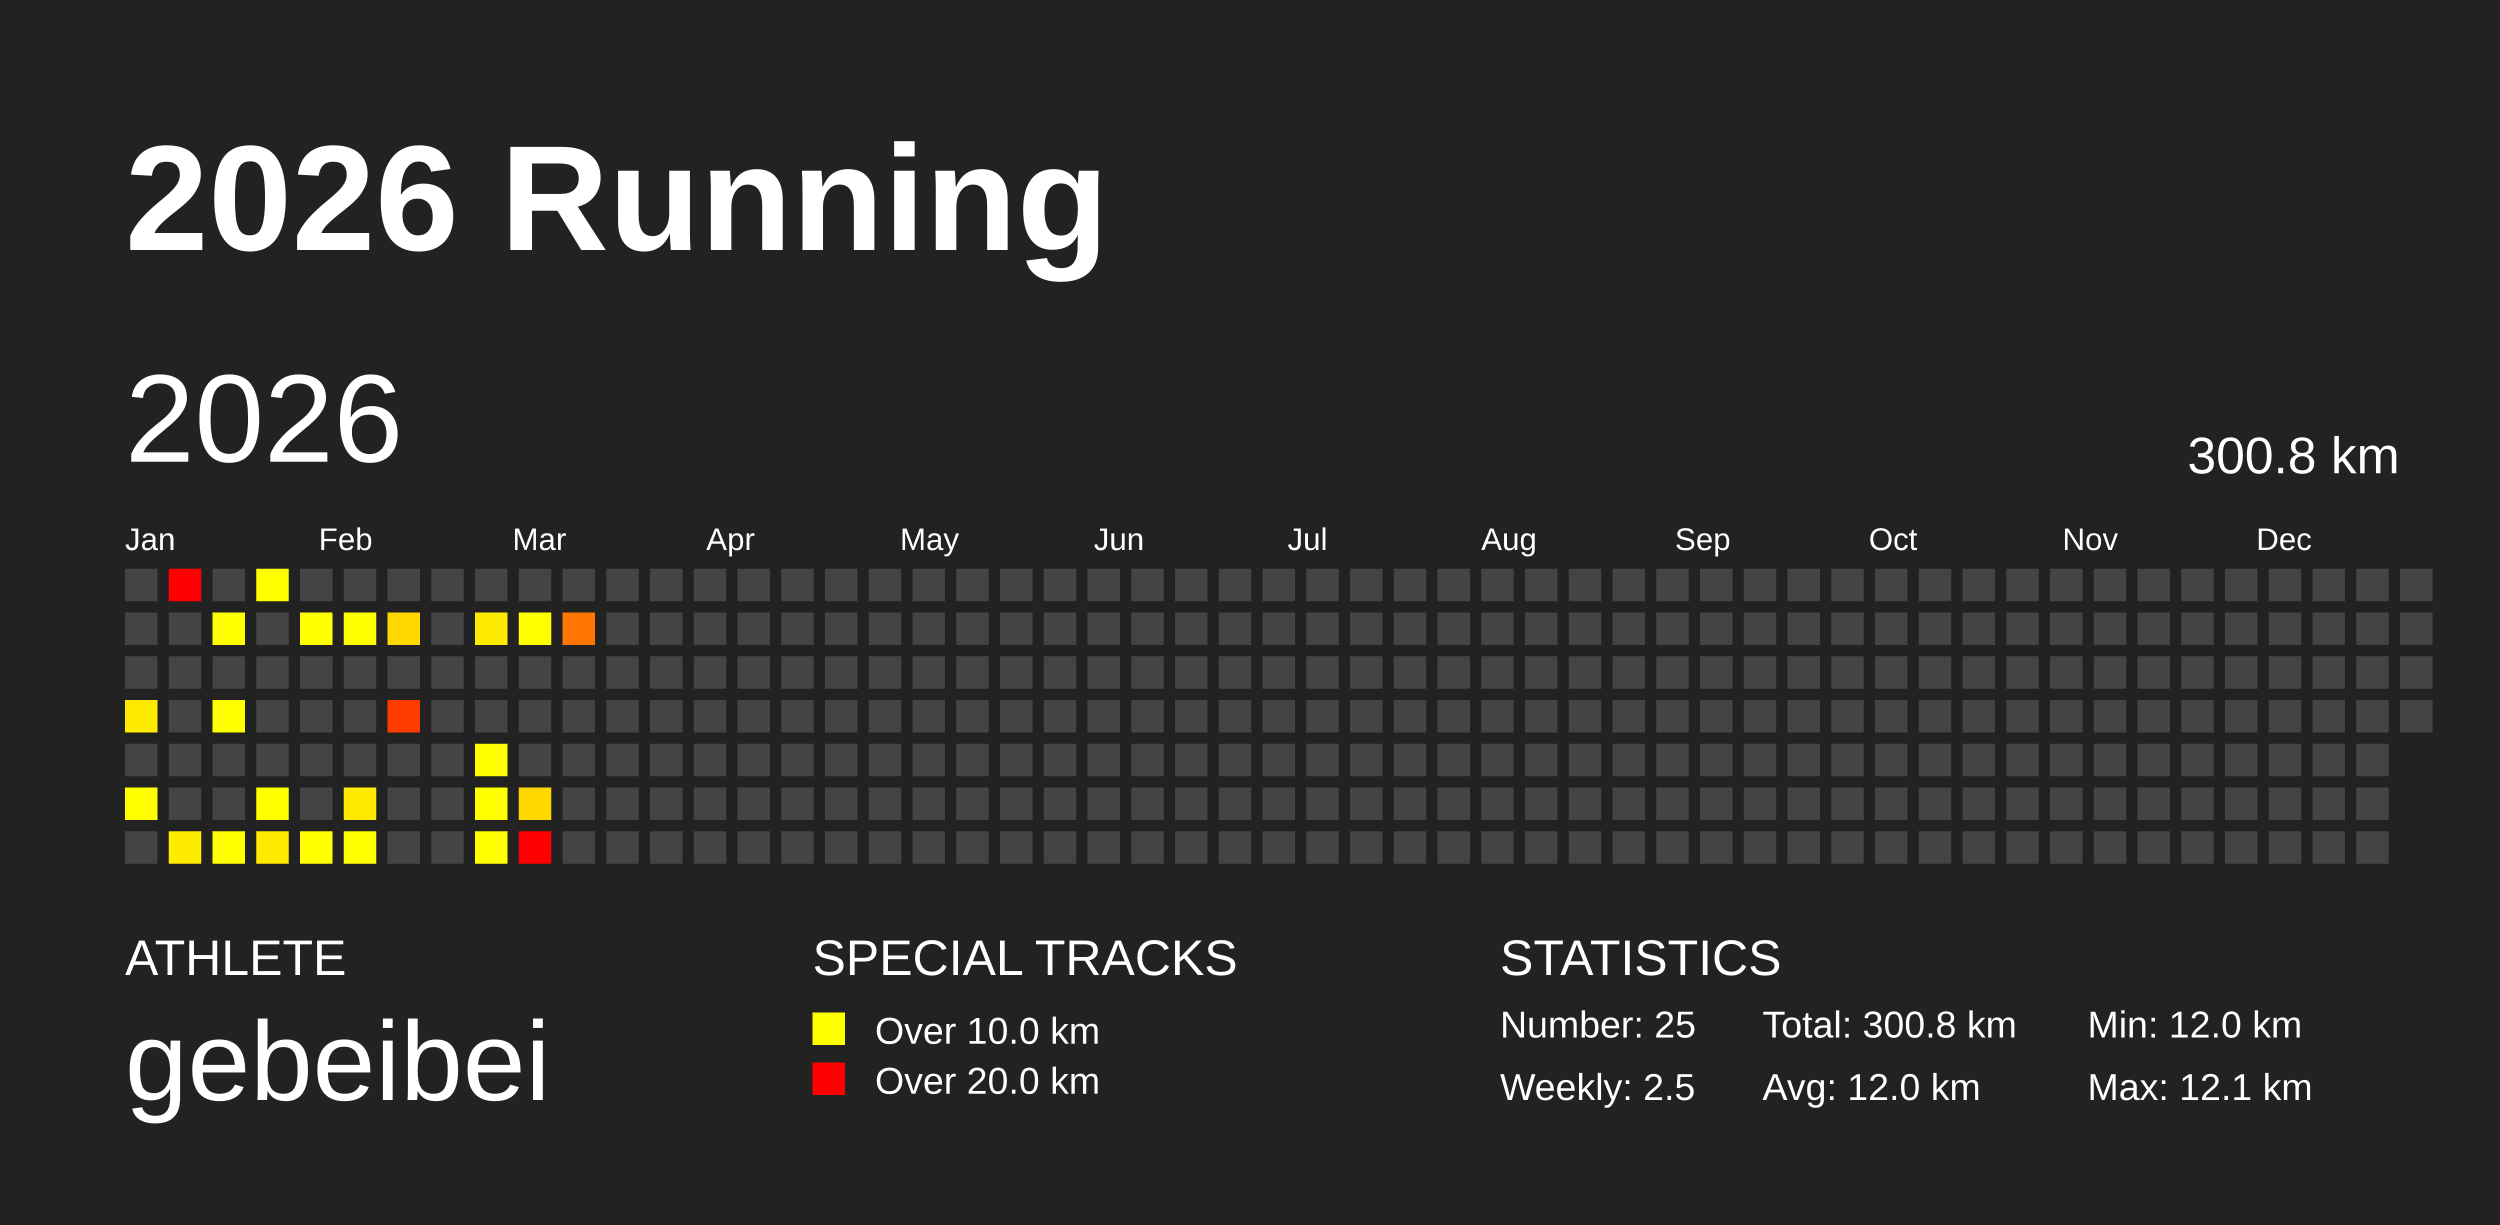
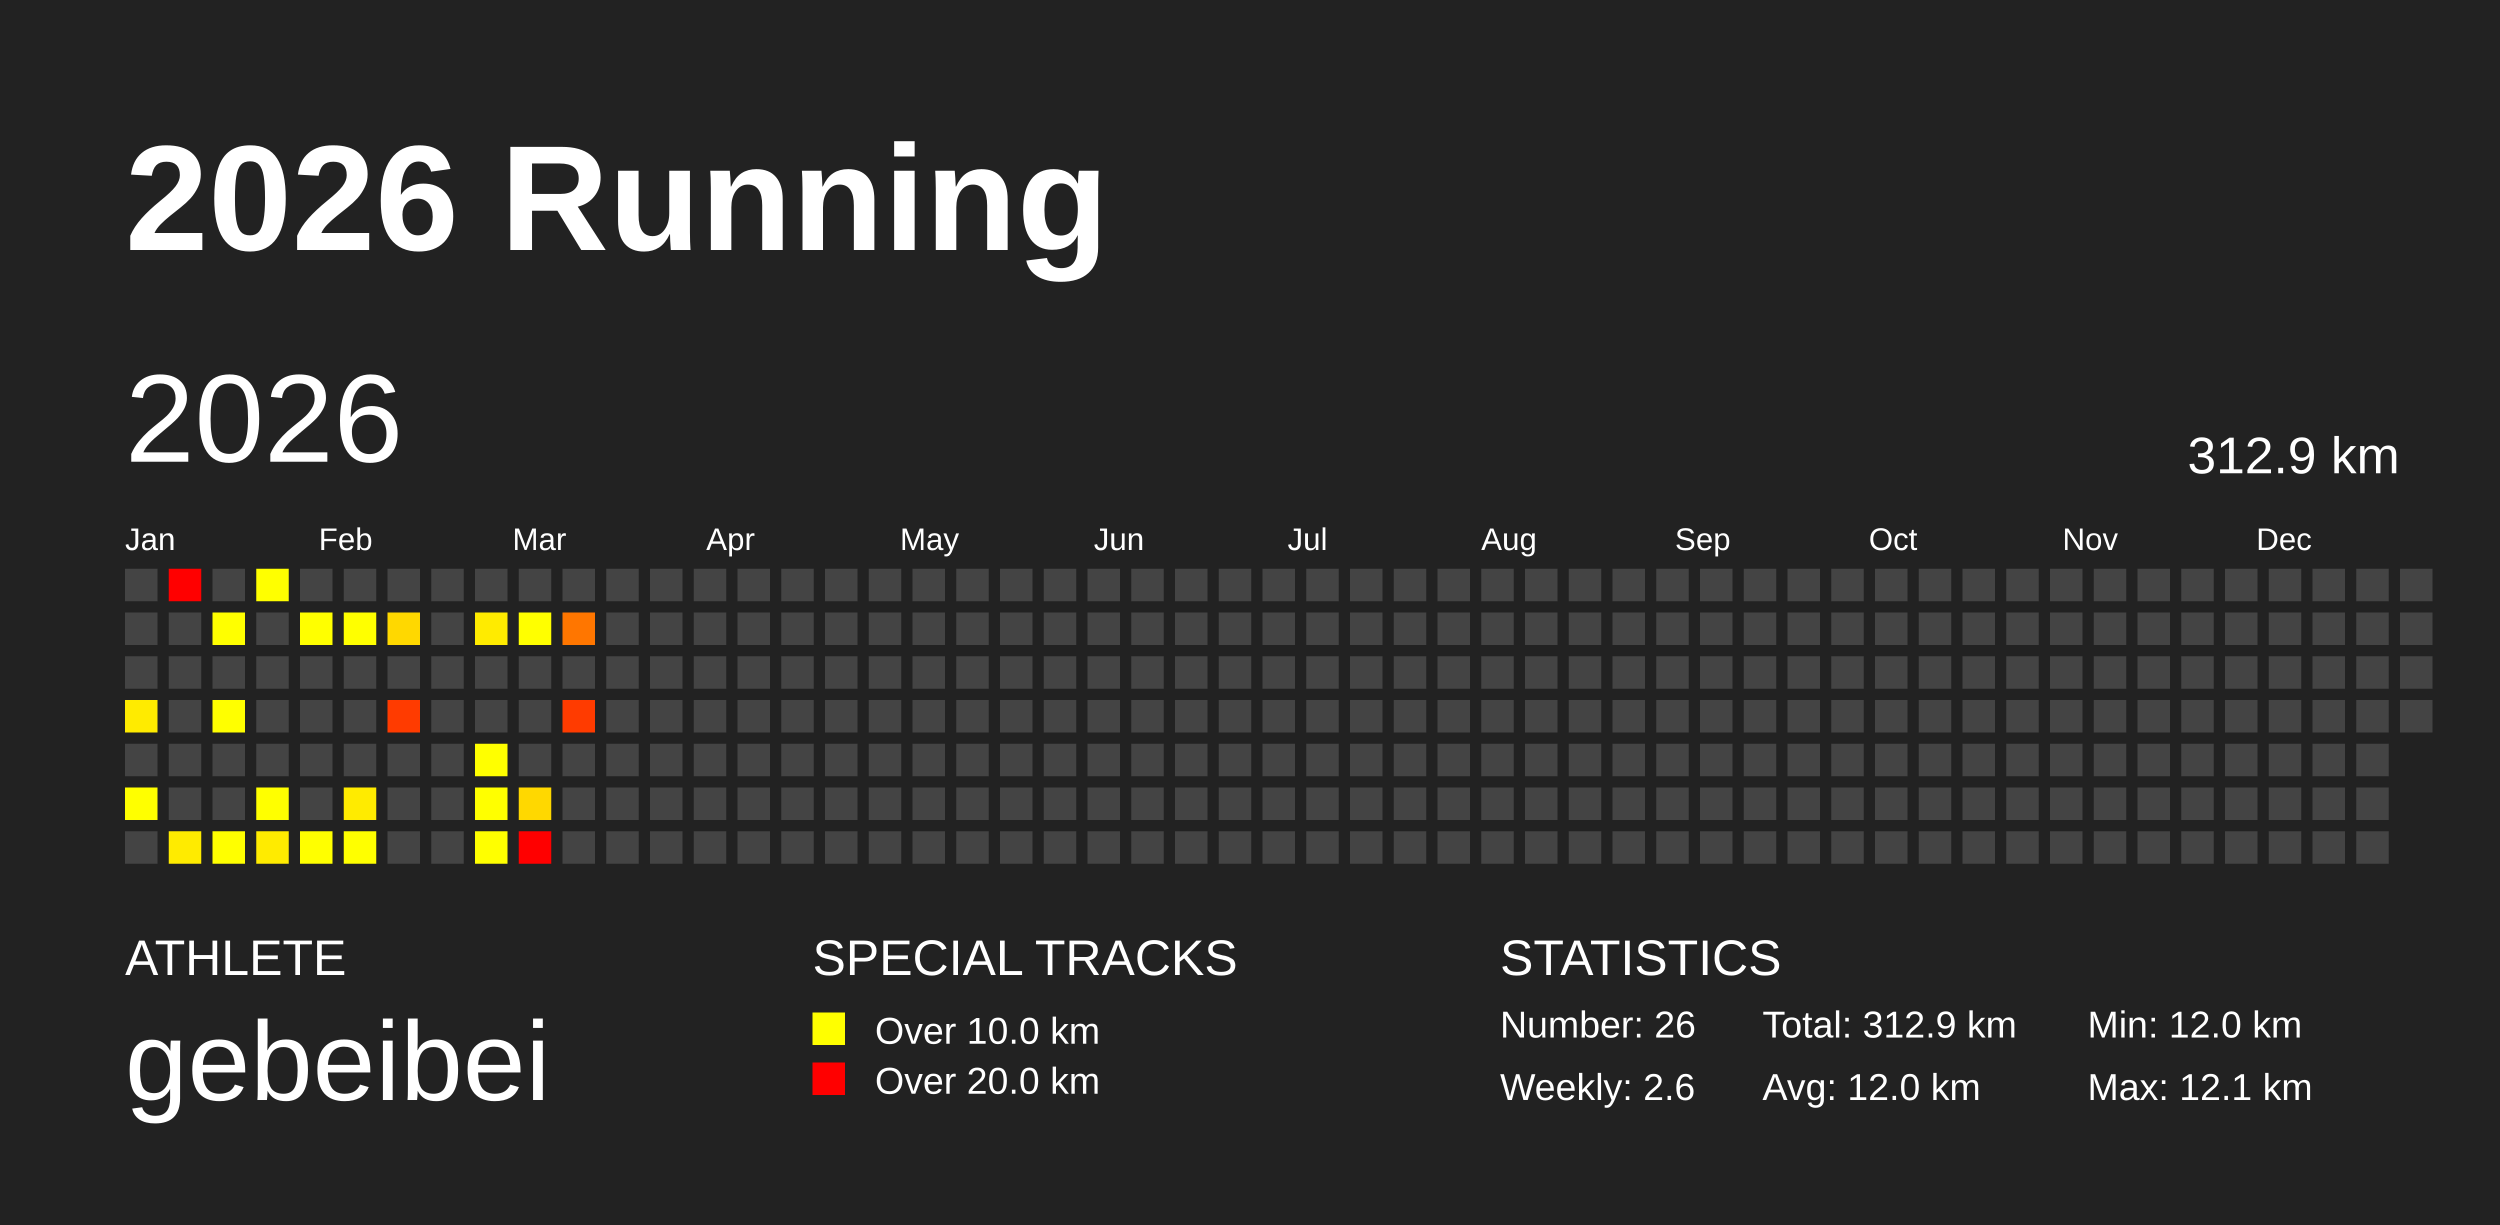
<svg xmlns="http://www.w3.org/2000/svg" baseProfile="full" height="98mm" version="1.1" viewBox="0,0,200,98" width="200mm">
  <defs />
  <rect fill="#222222" height="98" width="200" x="0" y="0" />
  <text fill="#FFFFFF" style="font-size:12px; font-family:Arial; font-weight:bold;" x="10" y="20">2026 Running</text>
  <text fill="#FFFFFF" style="font-size:4px; font-family:Arial" x="10" y="78">ATHLETE</text>
  <text fill="#FFFFFF" style="font-size:9px; font-family:Arial" x="10" y="88">gebeibei</text>
  <text fill="#FFFFFF" style="font-size:4px; font-family:Arial" x="65" y="78">SPECIAL TRACKS</text>
  <rect fill="yellow" height="2.6" width="2.6" x="65" y="81" />
  <text fill="#FFFFFF" style="font-size:3px; font-family:Arial" x="70" y="83.5">Over 10.0 km</text>
  <rect fill="red" height="2.6" width="2.6" x="65" y="85" />
  <text fill="#FFFFFF" style="font-size:3px; font-family:Arial" x="70" y="87.5">Over 20.0 km</text>
  <text fill="#FFFFFF" style="font-size:4px; font-family:Arial" x="120" y="78">STATISTICS</text>
-   <text fill="#FFFFFF" style="font-size:3px; font-family:Arial" x="120" y="83">Number: 25</text>
-   <text fill="#FFFFFF" style="font-size:3px; font-family:Arial" x="120" y="88">Weekly: 2.5</text>
-   <text fill="#FFFFFF" style="font-size:3px; font-family:Arial" x="141" y="83">Total: 300.8 km</text>
+   <text fill="#FFFFFF" style="font-size:3px; font-family:Arial" x="120" y="83">Number: 26</text>
+   <text fill="#FFFFFF" style="font-size:3px; font-family:Arial" x="120" y="88">Weekly: 2.6</text>
+   <text fill="#FFFFFF" style="font-size:3px; font-family:Arial" x="141" y="83">Total: 312.9 km</text>
  <text fill="#FFFFFF" style="font-size:3px; font-family:Arial" x="141" y="88">Avg: 12.0 km</text>
  <text fill="#FFFFFF" style="font-size:3px; font-family:Arial" x="167" y="83">Min: 12.0 km</text>
  <text fill="#FFFFFF" style="font-size:3px; font-family:Arial" x="167" y="88">Max: 12.1 km</text>
  <text dominant-baseline="hanging" fill="#FFFFFF" style="font-size:10.0px; font-family:Arial;" x="10" y="30">2026</text>
-   <text dominant-baseline="hanging" fill="#FFFFFF" style="font-size:4.125px; font-family:Arial;" x="175" y="35">300.8 km</text>
+   <text dominant-baseline="hanging" fill="#FFFFFF" style="font-size:4.125px; font-family:Arial;" x="175" y="35">312.9 km</text>
  <text fill="#FFFFFF" style="font-size:2.5px; font-family:Arial" x="10.0" y="44">Jan</text>
  <text fill="#FFFFFF" style="font-size:2.5px; font-family:Arial" x="25.5" y="44">Feb</text>
  <text fill="#FFFFFF" style="font-size:2.5px; font-family:Arial" x="41.0" y="44">Mar</text>
  <text fill="#FFFFFF" style="font-size:2.5px; font-family:Arial" x="56.5" y="44">Apr</text>
  <text fill="#FFFFFF" style="font-size:2.5px; font-family:Arial" x="72.0" y="44">May</text>
  <text fill="#FFFFFF" style="font-size:2.5px; font-family:Arial" x="87.5" y="44">Jun</text>
  <text fill="#FFFFFF" style="font-size:2.5px; font-family:Arial" x="103.0" y="44">Jul</text>
  <text fill="#FFFFFF" style="font-size:2.5px; font-family:Arial" x="118.5" y="44">Aug</text>
  <text fill="#FFFFFF" style="font-size:2.5px; font-family:Arial" x="134.0" y="44">Sep</text>
  <text fill="#FFFFFF" style="font-size:2.5px; font-family:Arial" x="149.5" y="44">Oct</text>
  <text fill="#FFFFFF" style="font-size:2.5px; font-family:Arial" x="165.0" y="44">Nov</text>
  <text fill="#FFFFFF" style="font-size:2.5px; font-family:Arial" x="180.5" y="44">Dec</text>
  <rect fill="#444444" height="2.6" width="2.6" x="10.0" y="45.5" />
  <rect fill="#444444" height="2.6" width="2.6" x="10.0" y="49.0" />
  <rect fill="#444444" height="2.6" width="2.6" x="10.0" y="52.5" />
  <rect fill="#ffeb00" height="2.6" width="2.6" x="10.0" y="56.0" />
  <rect fill="#444444" height="2.6" width="2.6" x="10.0" y="59.5" />
  <rect fill="#ffff00" height="2.6" width="2.6" x="10.0" y="63.0" />
  <rect fill="#444444" height="2.6" width="2.6" x="10.0" y="66.5" />
  <rect fill="#ff0000" height="2.6" width="2.6" x="13.5" y="45.5" />
  <rect fill="#444444" height="2.6" width="2.6" x="13.5" y="49.0" />
  <rect fill="#444444" height="2.6" width="2.6" x="13.5" y="52.5" />
  <rect fill="#444444" height="2.6" width="2.6" x="13.5" y="56.0" />
  <rect fill="#444444" height="2.6" width="2.6" x="13.5" y="59.5" />
  <rect fill="#444444" height="2.6" width="2.6" x="13.5" y="63.0" />
  <rect fill="#ffeb00" height="2.6" width="2.6" x="13.5" y="66.5" />
  <rect fill="#444444" height="2.6" width="2.6" x="17.0" y="45.5" />
  <rect fill="#ffff00" height="2.6" width="2.6" x="17.0" y="49.0" />
  <rect fill="#444444" height="2.6" width="2.6" x="17.0" y="52.5" />
  <rect fill="#ffff00" height="2.6" width="2.6" x="17.0" y="56.0" />
  <rect fill="#444444" height="2.6" width="2.6" x="17.0" y="59.5" />
  <rect fill="#444444" height="2.6" width="2.6" x="17.0" y="63.0" />
  <rect fill="#ffff00" height="2.6" width="2.6" x="17.0" y="66.5" />
  <rect fill="#ffff00" height="2.6" width="2.6" x="20.5" y="45.5" />
  <rect fill="#444444" height="2.6" width="2.6" x="20.5" y="49.0" />
  <rect fill="#444444" height="2.6" width="2.6" x="20.5" y="52.5" />
  <rect fill="#444444" height="2.6" width="2.6" x="20.5" y="56.0" />
  <rect fill="#444444" height="2.6" width="2.6" x="20.5" y="59.5" />
  <rect fill="#ffff00" height="2.6" width="2.6" x="20.5" y="63.0" />
  <rect fill="#ffeb00" height="2.6" width="2.6" x="20.5" y="66.5" />
  <rect fill="#444444" height="2.6" width="2.6" x="24.0" y="45.5" />
  <rect fill="#ffff00" height="2.6" width="2.6" x="24.0" y="49.0" />
  <rect fill="#444444" height="2.6" width="2.6" x="24.0" y="52.5" />
  <rect fill="#444444" height="2.6" width="2.6" x="24.0" y="56.0" />
  <rect fill="#444444" height="2.6" width="2.6" x="24.0" y="59.5" />
  <rect fill="#444444" height="2.6" width="2.6" x="24.0" y="63.0" />
  <rect fill="#ffff00" height="2.6" width="2.6" x="24.0" y="66.5" />
  <rect fill="#444444" height="2.6" width="2.6" x="27.5" y="45.5" />
  <rect fill="#ffff00" height="2.6" width="2.6" x="27.5" y="49.0" />
  <rect fill="#444444" height="2.6" width="2.6" x="27.5" y="52.5" />
  <rect fill="#444444" height="2.6" width="2.6" x="27.5" y="56.0" />
  <rect fill="#444444" height="2.6" width="2.6" x="27.5" y="59.5" />
  <rect fill="#ffeb00" height="2.6" width="2.6" x="27.5" y="63.0" />
  <rect fill="#ffff00" height="2.6" width="2.6" x="27.5" y="66.5" />
  <rect fill="#444444" height="2.6" width="2.6" x="31.0" y="45.5" />
  <rect fill="#ffd800" height="2.6" width="2.6" x="31.0" y="49.0" />
  <rect fill="#444444" height="2.6" width="2.6" x="31.0" y="52.5" />
  <rect fill="#ff3b00" height="2.6" width="2.6" x="31.0" y="56.0" />
  <rect fill="#444444" height="2.6" width="2.6" x="31.0" y="59.5" />
  <rect fill="#444444" height="2.6" width="2.6" x="31.0" y="63.0" />
  <rect fill="#444444" height="2.6" width="2.6" x="31.0" y="66.5" />
  <rect fill="#444444" height="2.6" width="2.6" x="34.5" y="45.5" />
  <rect fill="#444444" height="2.6" width="2.6" x="34.5" y="49.0" />
  <rect fill="#444444" height="2.6" width="2.6" x="34.5" y="52.5" />
  <rect fill="#444444" height="2.6" width="2.6" x="34.5" y="56.0" />
  <rect fill="#444444" height="2.6" width="2.6" x="34.5" y="59.5" />
  <rect fill="#444444" height="2.6" width="2.6" x="34.5" y="63.0" />
  <rect fill="#444444" height="2.6" width="2.6" x="34.5" y="66.5" />
  <rect fill="#444444" height="2.6" width="2.6" x="38.0" y="45.5" />
  <rect fill="#ffeb00" height="2.6" width="2.6" x="38.0" y="49.0" />
  <rect fill="#444444" height="2.6" width="2.6" x="38.0" y="52.5" />
  <rect fill="#444444" height="2.6" width="2.6" x="38.0" y="56.0" />
  <rect fill="#ffff00" height="2.6" width="2.6" x="38.0" y="59.5" />
  <rect fill="#ffff00" height="2.6" width="2.6" x="38.0" y="63.0" />
  <rect fill="#ffff00" height="2.6" width="2.6" x="38.0" y="66.5" />
  <rect fill="#444444" height="2.6" width="2.6" x="41.5" y="45.5" />
  <rect fill="#ffff00" height="2.6" width="2.6" x="41.5" y="49.0" />
  <rect fill="#444444" height="2.6" width="2.6" x="41.5" y="52.5" />
  <rect fill="#444444" height="2.6" width="2.6" x="41.5" y="56.0" />
  <rect fill="#444444" height="2.6" width="2.6" x="41.5" y="59.5" />
  <rect fill="#ffd800" height="2.6" width="2.6" x="41.5" y="63.0" />
  <rect fill="#ff0000" height="2.6" width="2.6" x="41.5" y="66.5" />
  <rect fill="#444444" height="2.6" width="2.6" x="45.0" y="45.5" />
  <rect fill="#ff7600" height="2.6" width="2.6" x="45.0" y="49.0" />
  <rect fill="#444444" height="2.6" width="2.6" x="45.0" y="52.5" />
-   <rect fill="#444444" height="2.6" width="2.6" x="45.0" y="56.0" />
+   <rect fill="#ff3b00" height="2.6" width="2.6" x="45.0" y="56.0" />
  <rect fill="#444444" height="2.6" width="2.6" x="45.0" y="59.5" />
  <rect fill="#444444" height="2.6" width="2.6" x="45.0" y="63.0" />
  <rect fill="#444444" height="2.6" width="2.6" x="45.0" y="66.5" />
  <rect fill="#444444" height="2.6" width="2.6" x="48.5" y="45.5" />
  <rect fill="#444444" height="2.6" width="2.6" x="48.5" y="49.0" />
  <rect fill="#444444" height="2.6" width="2.6" x="48.5" y="52.5" />
  <rect fill="#444444" height="2.6" width="2.6" x="48.5" y="56.0" />
  <rect fill="#444444" height="2.6" width="2.6" x="48.5" y="59.5" />
  <rect fill="#444444" height="2.6" width="2.6" x="48.5" y="63.0" />
  <rect fill="#444444" height="2.6" width="2.6" x="48.5" y="66.5" />
  <rect fill="#444444" height="2.6" width="2.6" x="52.0" y="45.5" />
  <rect fill="#444444" height="2.6" width="2.6" x="52.0" y="49.0" />
  <rect fill="#444444" height="2.6" width="2.6" x="52.0" y="52.5" />
  <rect fill="#444444" height="2.6" width="2.6" x="52.0" y="56.0" />
  <rect fill="#444444" height="2.6" width="2.6" x="52.0" y="59.5" />
  <rect fill="#444444" height="2.6" width="2.6" x="52.0" y="63.0" />
  <rect fill="#444444" height="2.6" width="2.6" x="52.0" y="66.5" />
  <rect fill="#444444" height="2.6" width="2.6" x="55.5" y="45.5" />
  <rect fill="#444444" height="2.6" width="2.6" x="55.5" y="49.0" />
  <rect fill="#444444" height="2.6" width="2.6" x="55.5" y="52.5" />
  <rect fill="#444444" height="2.6" width="2.6" x="55.5" y="56.0" />
  <rect fill="#444444" height="2.6" width="2.6" x="55.5" y="59.5" />
  <rect fill="#444444" height="2.6" width="2.6" x="55.5" y="63.0" />
  <rect fill="#444444" height="2.6" width="2.6" x="55.5" y="66.5" />
  <rect fill="#444444" height="2.6" width="2.6" x="59.0" y="45.5" />
  <rect fill="#444444" height="2.6" width="2.6" x="59.0" y="49.0" />
  <rect fill="#444444" height="2.6" width="2.6" x="59.0" y="52.5" />
  <rect fill="#444444" height="2.6" width="2.6" x="59.0" y="56.0" />
  <rect fill="#444444" height="2.6" width="2.6" x="59.0" y="59.5" />
  <rect fill="#444444" height="2.6" width="2.6" x="59.0" y="63.0" />
  <rect fill="#444444" height="2.6" width="2.6" x="59.0" y="66.5" />
  <rect fill="#444444" height="2.6" width="2.6" x="62.5" y="45.5" />
  <rect fill="#444444" height="2.6" width="2.6" x="62.5" y="49.0" />
  <rect fill="#444444" height="2.6" width="2.6" x="62.5" y="52.5" />
  <rect fill="#444444" height="2.6" width="2.6" x="62.5" y="56.0" />
  <rect fill="#444444" height="2.6" width="2.6" x="62.5" y="59.5" />
  <rect fill="#444444" height="2.6" width="2.6" x="62.5" y="63.0" />
  <rect fill="#444444" height="2.6" width="2.6" x="62.5" y="66.5" />
  <rect fill="#444444" height="2.6" width="2.6" x="66.0" y="45.5" />
  <rect fill="#444444" height="2.6" width="2.6" x="66.0" y="49.0" />
  <rect fill="#444444" height="2.6" width="2.6" x="66.0" y="52.5" />
  <rect fill="#444444" height="2.6" width="2.6" x="66.0" y="56.0" />
  <rect fill="#444444" height="2.6" width="2.6" x="66.0" y="59.5" />
  <rect fill="#444444" height="2.6" width="2.6" x="66.0" y="63.0" />
  <rect fill="#444444" height="2.6" width="2.6" x="66.0" y="66.5" />
  <rect fill="#444444" height="2.6" width="2.6" x="69.5" y="45.5" />
  <rect fill="#444444" height="2.6" width="2.6" x="69.5" y="49.0" />
  <rect fill="#444444" height="2.6" width="2.6" x="69.5" y="52.5" />
  <rect fill="#444444" height="2.6" width="2.6" x="69.5" y="56.0" />
  <rect fill="#444444" height="2.6" width="2.6" x="69.5" y="59.5" />
  <rect fill="#444444" height="2.6" width="2.6" x="69.5" y="63.0" />
  <rect fill="#444444" height="2.6" width="2.6" x="69.5" y="66.5" />
  <rect fill="#444444" height="2.6" width="2.6" x="73.0" y="45.5" />
  <rect fill="#444444" height="2.6" width="2.6" x="73.0" y="49.0" />
  <rect fill="#444444" height="2.6" width="2.6" x="73.0" y="52.5" />
  <rect fill="#444444" height="2.6" width="2.6" x="73.0" y="56.0" />
  <rect fill="#444444" height="2.6" width="2.6" x="73.0" y="59.5" />
  <rect fill="#444444" height="2.6" width="2.6" x="73.0" y="63.0" />
  <rect fill="#444444" height="2.6" width="2.6" x="73.0" y="66.5" />
  <rect fill="#444444" height="2.6" width="2.6" x="76.5" y="45.5" />
  <rect fill="#444444" height="2.6" width="2.6" x="76.5" y="49.0" />
  <rect fill="#444444" height="2.6" width="2.6" x="76.5" y="52.5" />
  <rect fill="#444444" height="2.6" width="2.6" x="76.5" y="56.0" />
  <rect fill="#444444" height="2.6" width="2.6" x="76.5" y="59.5" />
  <rect fill="#444444" height="2.6" width="2.6" x="76.5" y="63.0" />
  <rect fill="#444444" height="2.6" width="2.6" x="76.5" y="66.5" />
  <rect fill="#444444" height="2.6" width="2.6" x="80.0" y="45.5" />
  <rect fill="#444444" height="2.6" width="2.6" x="80.0" y="49.0" />
  <rect fill="#444444" height="2.6" width="2.6" x="80.0" y="52.5" />
  <rect fill="#444444" height="2.6" width="2.6" x="80.0" y="56.0" />
  <rect fill="#444444" height="2.6" width="2.6" x="80.0" y="59.5" />
  <rect fill="#444444" height="2.6" width="2.6" x="80.0" y="63.0" />
  <rect fill="#444444" height="2.6" width="2.6" x="80.0" y="66.5" />
  <rect fill="#444444" height="2.6" width="2.6" x="83.5" y="45.5" />
  <rect fill="#444444" height="2.6" width="2.6" x="83.5" y="49.0" />
  <rect fill="#444444" height="2.6" width="2.6" x="83.5" y="52.5" />
  <rect fill="#444444" height="2.6" width="2.6" x="83.5" y="56.0" />
  <rect fill="#444444" height="2.6" width="2.6" x="83.5" y="59.5" />
  <rect fill="#444444" height="2.6" width="2.6" x="83.5" y="63.0" />
  <rect fill="#444444" height="2.6" width="2.6" x="83.5" y="66.5" />
  <rect fill="#444444" height="2.6" width="2.6" x="87.0" y="45.5" />
  <rect fill="#444444" height="2.6" width="2.6" x="87.0" y="49.0" />
  <rect fill="#444444" height="2.6" width="2.6" x="87.0" y="52.5" />
  <rect fill="#444444" height="2.6" width="2.6" x="87.0" y="56.0" />
  <rect fill="#444444" height="2.6" width="2.6" x="87.0" y="59.5" />
  <rect fill="#444444" height="2.6" width="2.6" x="87.0" y="63.0" />
  <rect fill="#444444" height="2.6" width="2.6" x="87.0" y="66.5" />
  <rect fill="#444444" height="2.6" width="2.6" x="90.5" y="45.5" />
  <rect fill="#444444" height="2.6" width="2.6" x="90.5" y="49.0" />
  <rect fill="#444444" height="2.6" width="2.6" x="90.5" y="52.5" />
  <rect fill="#444444" height="2.6" width="2.6" x="90.5" y="56.0" />
  <rect fill="#444444" height="2.6" width="2.6" x="90.5" y="59.5" />
  <rect fill="#444444" height="2.6" width="2.6" x="90.5" y="63.0" />
  <rect fill="#444444" height="2.6" width="2.6" x="90.5" y="66.5" />
  <rect fill="#444444" height="2.6" width="2.6" x="94.0" y="45.5" />
  <rect fill="#444444" height="2.6" width="2.6" x="94.0" y="49.0" />
  <rect fill="#444444" height="2.6" width="2.6" x="94.0" y="52.5" />
  <rect fill="#444444" height="2.6" width="2.6" x="94.0" y="56.0" />
  <rect fill="#444444" height="2.6" width="2.6" x="94.0" y="59.5" />
  <rect fill="#444444" height="2.6" width="2.6" x="94.0" y="63.0" />
  <rect fill="#444444" height="2.6" width="2.6" x="94.0" y="66.5" />
  <rect fill="#444444" height="2.6" width="2.6" x="97.5" y="45.5" />
  <rect fill="#444444" height="2.6" width="2.6" x="97.5" y="49.0" />
  <rect fill="#444444" height="2.6" width="2.6" x="97.5" y="52.5" />
  <rect fill="#444444" height="2.6" width="2.6" x="97.5" y="56.0" />
  <rect fill="#444444" height="2.6" width="2.6" x="97.5" y="59.5" />
  <rect fill="#444444" height="2.6" width="2.6" x="97.5" y="63.0" />
  <rect fill="#444444" height="2.6" width="2.6" x="97.5" y="66.5" />
  <rect fill="#444444" height="2.6" width="2.6" x="101.0" y="45.5" />
  <rect fill="#444444" height="2.6" width="2.6" x="101.0" y="49.0" />
  <rect fill="#444444" height="2.6" width="2.6" x="101.0" y="52.5" />
  <rect fill="#444444" height="2.6" width="2.6" x="101.0" y="56.0" />
  <rect fill="#444444" height="2.6" width="2.6" x="101.0" y="59.5" />
  <rect fill="#444444" height="2.6" width="2.6" x="101.0" y="63.0" />
  <rect fill="#444444" height="2.6" width="2.6" x="101.0" y="66.5" />
  <rect fill="#444444" height="2.6" width="2.6" x="104.5" y="45.5" />
  <rect fill="#444444" height="2.6" width="2.6" x="104.5" y="49.0" />
  <rect fill="#444444" height="2.6" width="2.6" x="104.5" y="52.5" />
  <rect fill="#444444" height="2.6" width="2.6" x="104.5" y="56.0" />
  <rect fill="#444444" height="2.6" width="2.6" x="104.5" y="59.5" />
  <rect fill="#444444" height="2.6" width="2.6" x="104.5" y="63.0" />
  <rect fill="#444444" height="2.6" width="2.6" x="104.5" y="66.5" />
  <rect fill="#444444" height="2.6" width="2.6" x="108.0" y="45.5" />
  <rect fill="#444444" height="2.6" width="2.6" x="108.0" y="49.0" />
  <rect fill="#444444" height="2.6" width="2.6" x="108.0" y="52.5" />
  <rect fill="#444444" height="2.6" width="2.6" x="108.0" y="56.0" />
  <rect fill="#444444" height="2.6" width="2.6" x="108.0" y="59.5" />
  <rect fill="#444444" height="2.6" width="2.6" x="108.0" y="63.0" />
  <rect fill="#444444" height="2.6" width="2.6" x="108.0" y="66.5" />
  <rect fill="#444444" height="2.6" width="2.6" x="111.5" y="45.5" />
  <rect fill="#444444" height="2.6" width="2.6" x="111.5" y="49.0" />
  <rect fill="#444444" height="2.6" width="2.6" x="111.5" y="52.5" />
  <rect fill="#444444" height="2.6" width="2.6" x="111.5" y="56.0" />
  <rect fill="#444444" height="2.6" width="2.6" x="111.5" y="59.5" />
  <rect fill="#444444" height="2.6" width="2.6" x="111.5" y="63.0" />
  <rect fill="#444444" height="2.6" width="2.6" x="111.5" y="66.5" />
  <rect fill="#444444" height="2.6" width="2.6" x="115.0" y="45.5" />
  <rect fill="#444444" height="2.6" width="2.6" x="115.0" y="49.0" />
  <rect fill="#444444" height="2.6" width="2.6" x="115.0" y="52.5" />
  <rect fill="#444444" height="2.6" width="2.6" x="115.0" y="56.0" />
  <rect fill="#444444" height="2.6" width="2.6" x="115.0" y="59.5" />
  <rect fill="#444444" height="2.6" width="2.6" x="115.0" y="63.0" />
  <rect fill="#444444" height="2.6" width="2.6" x="115.0" y="66.5" />
  <rect fill="#444444" height="2.6" width="2.6" x="118.5" y="45.5" />
  <rect fill="#444444" height="2.6" width="2.6" x="118.5" y="49.0" />
  <rect fill="#444444" height="2.6" width="2.6" x="118.5" y="52.5" />
  <rect fill="#444444" height="2.6" width="2.6" x="118.5" y="56.0" />
  <rect fill="#444444" height="2.6" width="2.6" x="118.5" y="59.5" />
  <rect fill="#444444" height="2.6" width="2.6" x="118.5" y="63.0" />
  <rect fill="#444444" height="2.6" width="2.6" x="118.5" y="66.5" />
  <rect fill="#444444" height="2.6" width="2.6" x="122.0" y="45.5" />
  <rect fill="#444444" height="2.6" width="2.6" x="122.0" y="49.0" />
  <rect fill="#444444" height="2.6" width="2.6" x="122.0" y="52.5" />
  <rect fill="#444444" height="2.6" width="2.6" x="122.0" y="56.0" />
  <rect fill="#444444" height="2.6" width="2.6" x="122.0" y="59.5" />
  <rect fill="#444444" height="2.6" width="2.6" x="122.0" y="63.0" />
  <rect fill="#444444" height="2.6" width="2.6" x="122.0" y="66.5" />
  <rect fill="#444444" height="2.6" width="2.6" x="125.5" y="45.5" />
  <rect fill="#444444" height="2.6" width="2.6" x="125.5" y="49.0" />
  <rect fill="#444444" height="2.6" width="2.6" x="125.5" y="52.5" />
  <rect fill="#444444" height="2.6" width="2.6" x="125.5" y="56.0" />
  <rect fill="#444444" height="2.6" width="2.6" x="125.5" y="59.5" />
  <rect fill="#444444" height="2.6" width="2.6" x="125.5" y="63.0" />
  <rect fill="#444444" height="2.6" width="2.6" x="125.5" y="66.5" />
  <rect fill="#444444" height="2.6" width="2.6" x="129.0" y="45.5" />
  <rect fill="#444444" height="2.6" width="2.6" x="129.0" y="49.0" />
  <rect fill="#444444" height="2.6" width="2.6" x="129.0" y="52.5" />
  <rect fill="#444444" height="2.6" width="2.6" x="129.0" y="56.0" />
  <rect fill="#444444" height="2.6" width="2.6" x="129.0" y="59.5" />
  <rect fill="#444444" height="2.6" width="2.6" x="129.0" y="63.0" />
  <rect fill="#444444" height="2.6" width="2.6" x="129.0" y="66.5" />
  <rect fill="#444444" height="2.6" width="2.6" x="132.5" y="45.5" />
  <rect fill="#444444" height="2.6" width="2.6" x="132.5" y="49.0" />
  <rect fill="#444444" height="2.6" width="2.6" x="132.5" y="52.5" />
  <rect fill="#444444" height="2.6" width="2.6" x="132.5" y="56.0" />
  <rect fill="#444444" height="2.6" width="2.6" x="132.5" y="59.5" />
  <rect fill="#444444" height="2.6" width="2.6" x="132.5" y="63.0" />
  <rect fill="#444444" height="2.6" width="2.6" x="132.5" y="66.5" />
  <rect fill="#444444" height="2.6" width="2.6" x="136.0" y="45.5" />
  <rect fill="#444444" height="2.6" width="2.6" x="136.0" y="49.0" />
  <rect fill="#444444" height="2.6" width="2.6" x="136.0" y="52.5" />
  <rect fill="#444444" height="2.6" width="2.6" x="136.0" y="56.0" />
  <rect fill="#444444" height="2.6" width="2.6" x="136.0" y="59.5" />
  <rect fill="#444444" height="2.6" width="2.6" x="136.0" y="63.0" />
  <rect fill="#444444" height="2.6" width="2.6" x="136.0" y="66.5" />
  <rect fill="#444444" height="2.6" width="2.6" x="139.5" y="45.5" />
  <rect fill="#444444" height="2.6" width="2.6" x="139.5" y="49.0" />
  <rect fill="#444444" height="2.6" width="2.6" x="139.5" y="52.5" />
  <rect fill="#444444" height="2.6" width="2.6" x="139.5" y="56.0" />
  <rect fill="#444444" height="2.6" width="2.6" x="139.5" y="59.5" />
  <rect fill="#444444" height="2.6" width="2.6" x="139.5" y="63.0" />
  <rect fill="#444444" height="2.6" width="2.6" x="139.5" y="66.5" />
  <rect fill="#444444" height="2.6" width="2.6" x="143.0" y="45.5" />
  <rect fill="#444444" height="2.6" width="2.6" x="143.0" y="49.0" />
  <rect fill="#444444" height="2.6" width="2.6" x="143.0" y="52.5" />
  <rect fill="#444444" height="2.6" width="2.6" x="143.0" y="56.0" />
  <rect fill="#444444" height="2.6" width="2.6" x="143.0" y="59.5" />
  <rect fill="#444444" height="2.6" width="2.6" x="143.0" y="63.0" />
  <rect fill="#444444" height="2.6" width="2.6" x="143.0" y="66.5" />
  <rect fill="#444444" height="2.6" width="2.6" x="146.5" y="45.5" />
  <rect fill="#444444" height="2.6" width="2.6" x="146.5" y="49.0" />
  <rect fill="#444444" height="2.6" width="2.6" x="146.5" y="52.5" />
  <rect fill="#444444" height="2.6" width="2.6" x="146.5" y="56.0" />
  <rect fill="#444444" height="2.6" width="2.6" x="146.5" y="59.5" />
  <rect fill="#444444" height="2.6" width="2.6" x="146.5" y="63.0" />
  <rect fill="#444444" height="2.6" width="2.6" x="146.5" y="66.5" />
  <rect fill="#444444" height="2.6" width="2.6" x="150.0" y="45.5" />
  <rect fill="#444444" height="2.6" width="2.6" x="150.0" y="49.0" />
  <rect fill="#444444" height="2.6" width="2.6" x="150.0" y="52.5" />
  <rect fill="#444444" height="2.6" width="2.6" x="150.0" y="56.0" />
  <rect fill="#444444" height="2.6" width="2.6" x="150.0" y="59.5" />
  <rect fill="#444444" height="2.6" width="2.6" x="150.0" y="63.0" />
  <rect fill="#444444" height="2.6" width="2.6" x="150.0" y="66.5" />
  <rect fill="#444444" height="2.6" width="2.6" x="153.5" y="45.5" />
  <rect fill="#444444" height="2.6" width="2.6" x="153.5" y="49.0" />
  <rect fill="#444444" height="2.6" width="2.6" x="153.5" y="52.5" />
  <rect fill="#444444" height="2.6" width="2.6" x="153.5" y="56.0" />
  <rect fill="#444444" height="2.6" width="2.6" x="153.5" y="59.5" />
  <rect fill="#444444" height="2.6" width="2.6" x="153.5" y="63.0" />
  <rect fill="#444444" height="2.6" width="2.6" x="153.5" y="66.5" />
  <rect fill="#444444" height="2.6" width="2.6" x="157.0" y="45.5" />
  <rect fill="#444444" height="2.6" width="2.6" x="157.0" y="49.0" />
  <rect fill="#444444" height="2.6" width="2.6" x="157.0" y="52.5" />
  <rect fill="#444444" height="2.6" width="2.6" x="157.0" y="56.0" />
  <rect fill="#444444" height="2.6" width="2.6" x="157.0" y="59.5" />
  <rect fill="#444444" height="2.6" width="2.6" x="157.0" y="63.0" />
  <rect fill="#444444" height="2.6" width="2.6" x="157.0" y="66.5" />
  <rect fill="#444444" height="2.6" width="2.6" x="160.5" y="45.5" />
  <rect fill="#444444" height="2.6" width="2.6" x="160.5" y="49.0" />
  <rect fill="#444444" height="2.6" width="2.6" x="160.5" y="52.5" />
  <rect fill="#444444" height="2.6" width="2.6" x="160.5" y="56.0" />
  <rect fill="#444444" height="2.6" width="2.6" x="160.5" y="59.5" />
  <rect fill="#444444" height="2.6" width="2.6" x="160.5" y="63.0" />
  <rect fill="#444444" height="2.6" width="2.6" x="160.5" y="66.5" />
  <rect fill="#444444" height="2.6" width="2.6" x="164.0" y="45.5" />
  <rect fill="#444444" height="2.6" width="2.6" x="164.0" y="49.0" />
  <rect fill="#444444" height="2.6" width="2.6" x="164.0" y="52.5" />
  <rect fill="#444444" height="2.6" width="2.6" x="164.0" y="56.0" />
  <rect fill="#444444" height="2.6" width="2.6" x="164.0" y="59.5" />
  <rect fill="#444444" height="2.6" width="2.6" x="164.0" y="63.0" />
  <rect fill="#444444" height="2.6" width="2.6" x="164.0" y="66.5" />
  <rect fill="#444444" height="2.6" width="2.6" x="167.5" y="45.5" />
  <rect fill="#444444" height="2.6" width="2.6" x="167.5" y="49.0" />
  <rect fill="#444444" height="2.6" width="2.6" x="167.5" y="52.5" />
  <rect fill="#444444" height="2.6" width="2.6" x="167.5" y="56.0" />
  <rect fill="#444444" height="2.6" width="2.6" x="167.5" y="59.5" />
  <rect fill="#444444" height="2.6" width="2.6" x="167.5" y="63.0" />
  <rect fill="#444444" height="2.6" width="2.6" x="167.5" y="66.5" />
  <rect fill="#444444" height="2.6" width="2.6" x="171.0" y="45.5" />
  <rect fill="#444444" height="2.6" width="2.6" x="171.0" y="49.0" />
  <rect fill="#444444" height="2.6" width="2.6" x="171.0" y="52.5" />
  <rect fill="#444444" height="2.6" width="2.6" x="171.0" y="56.0" />
  <rect fill="#444444" height="2.6" width="2.6" x="171.0" y="59.5" />
  <rect fill="#444444" height="2.6" width="2.6" x="171.0" y="63.0" />
  <rect fill="#444444" height="2.6" width="2.6" x="171.0" y="66.5" />
  <rect fill="#444444" height="2.6" width="2.6" x="174.5" y="45.5" />
  <rect fill="#444444" height="2.6" width="2.6" x="174.5" y="49.0" />
  <rect fill="#444444" height="2.6" width="2.6" x="174.5" y="52.5" />
  <rect fill="#444444" height="2.6" width="2.6" x="174.5" y="56.0" />
  <rect fill="#444444" height="2.6" width="2.6" x="174.5" y="59.5" />
  <rect fill="#444444" height="2.6" width="2.6" x="174.5" y="63.0" />
  <rect fill="#444444" height="2.6" width="2.6" x="174.5" y="66.5" />
  <rect fill="#444444" height="2.6" width="2.6" x="178.0" y="45.5" />
  <rect fill="#444444" height="2.6" width="2.6" x="178.0" y="49.0" />
  <rect fill="#444444" height="2.6" width="2.6" x="178.0" y="52.5" />
  <rect fill="#444444" height="2.6" width="2.6" x="178.0" y="56.0" />
  <rect fill="#444444" height="2.6" width="2.6" x="178.0" y="59.5" />
  <rect fill="#444444" height="2.6" width="2.6" x="178.0" y="63.0" />
  <rect fill="#444444" height="2.6" width="2.6" x="178.0" y="66.5" />
  <rect fill="#444444" height="2.6" width="2.6" x="181.5" y="45.5" />
  <rect fill="#444444" height="2.6" width="2.6" x="181.5" y="49.0" />
  <rect fill="#444444" height="2.6" width="2.6" x="181.5" y="52.5" />
  <rect fill="#444444" height="2.6" width="2.6" x="181.5" y="56.0" />
  <rect fill="#444444" height="2.6" width="2.6" x="181.5" y="59.5" />
  <rect fill="#444444" height="2.6" width="2.6" x="181.5" y="63.0" />
  <rect fill="#444444" height="2.6" width="2.6" x="181.5" y="66.5" />
  <rect fill="#444444" height="2.6" width="2.6" x="185.0" y="45.5" />
  <rect fill="#444444" height="2.6" width="2.6" x="185.0" y="49.0" />
  <rect fill="#444444" height="2.6" width="2.6" x="185.0" y="52.5" />
  <rect fill="#444444" height="2.6" width="2.6" x="185.0" y="56.0" />
  <rect fill="#444444" height="2.6" width="2.6" x="185.0" y="59.5" />
  <rect fill="#444444" height="2.6" width="2.6" x="185.0" y="63.0" />
  <rect fill="#444444" height="2.6" width="2.6" x="185.0" y="66.5" />
  <rect fill="#444444" height="2.6" width="2.6" x="188.5" y="45.5" />
  <rect fill="#444444" height="2.6" width="2.6" x="188.5" y="49.0" />
  <rect fill="#444444" height="2.6" width="2.6" x="188.5" y="52.5" />
  <rect fill="#444444" height="2.6" width="2.6" x="188.5" y="56.0" />
  <rect fill="#444444" height="2.6" width="2.6" x="188.5" y="59.5" />
  <rect fill="#444444" height="2.6" width="2.6" x="188.5" y="63.0" />
  <rect fill="#444444" height="2.6" width="2.6" x="188.5" y="66.5" />
  <rect fill="#444444" height="2.6" width="2.6" x="192.0" y="45.5" />
  <rect fill="#444444" height="2.6" width="2.6" x="192.0" y="49.0" />
  <rect fill="#444444" height="2.6" width="2.6" x="192.0" y="52.5" />
  <rect fill="#444444" height="2.6" width="2.6" x="192.0" y="56.0" />
</svg>
